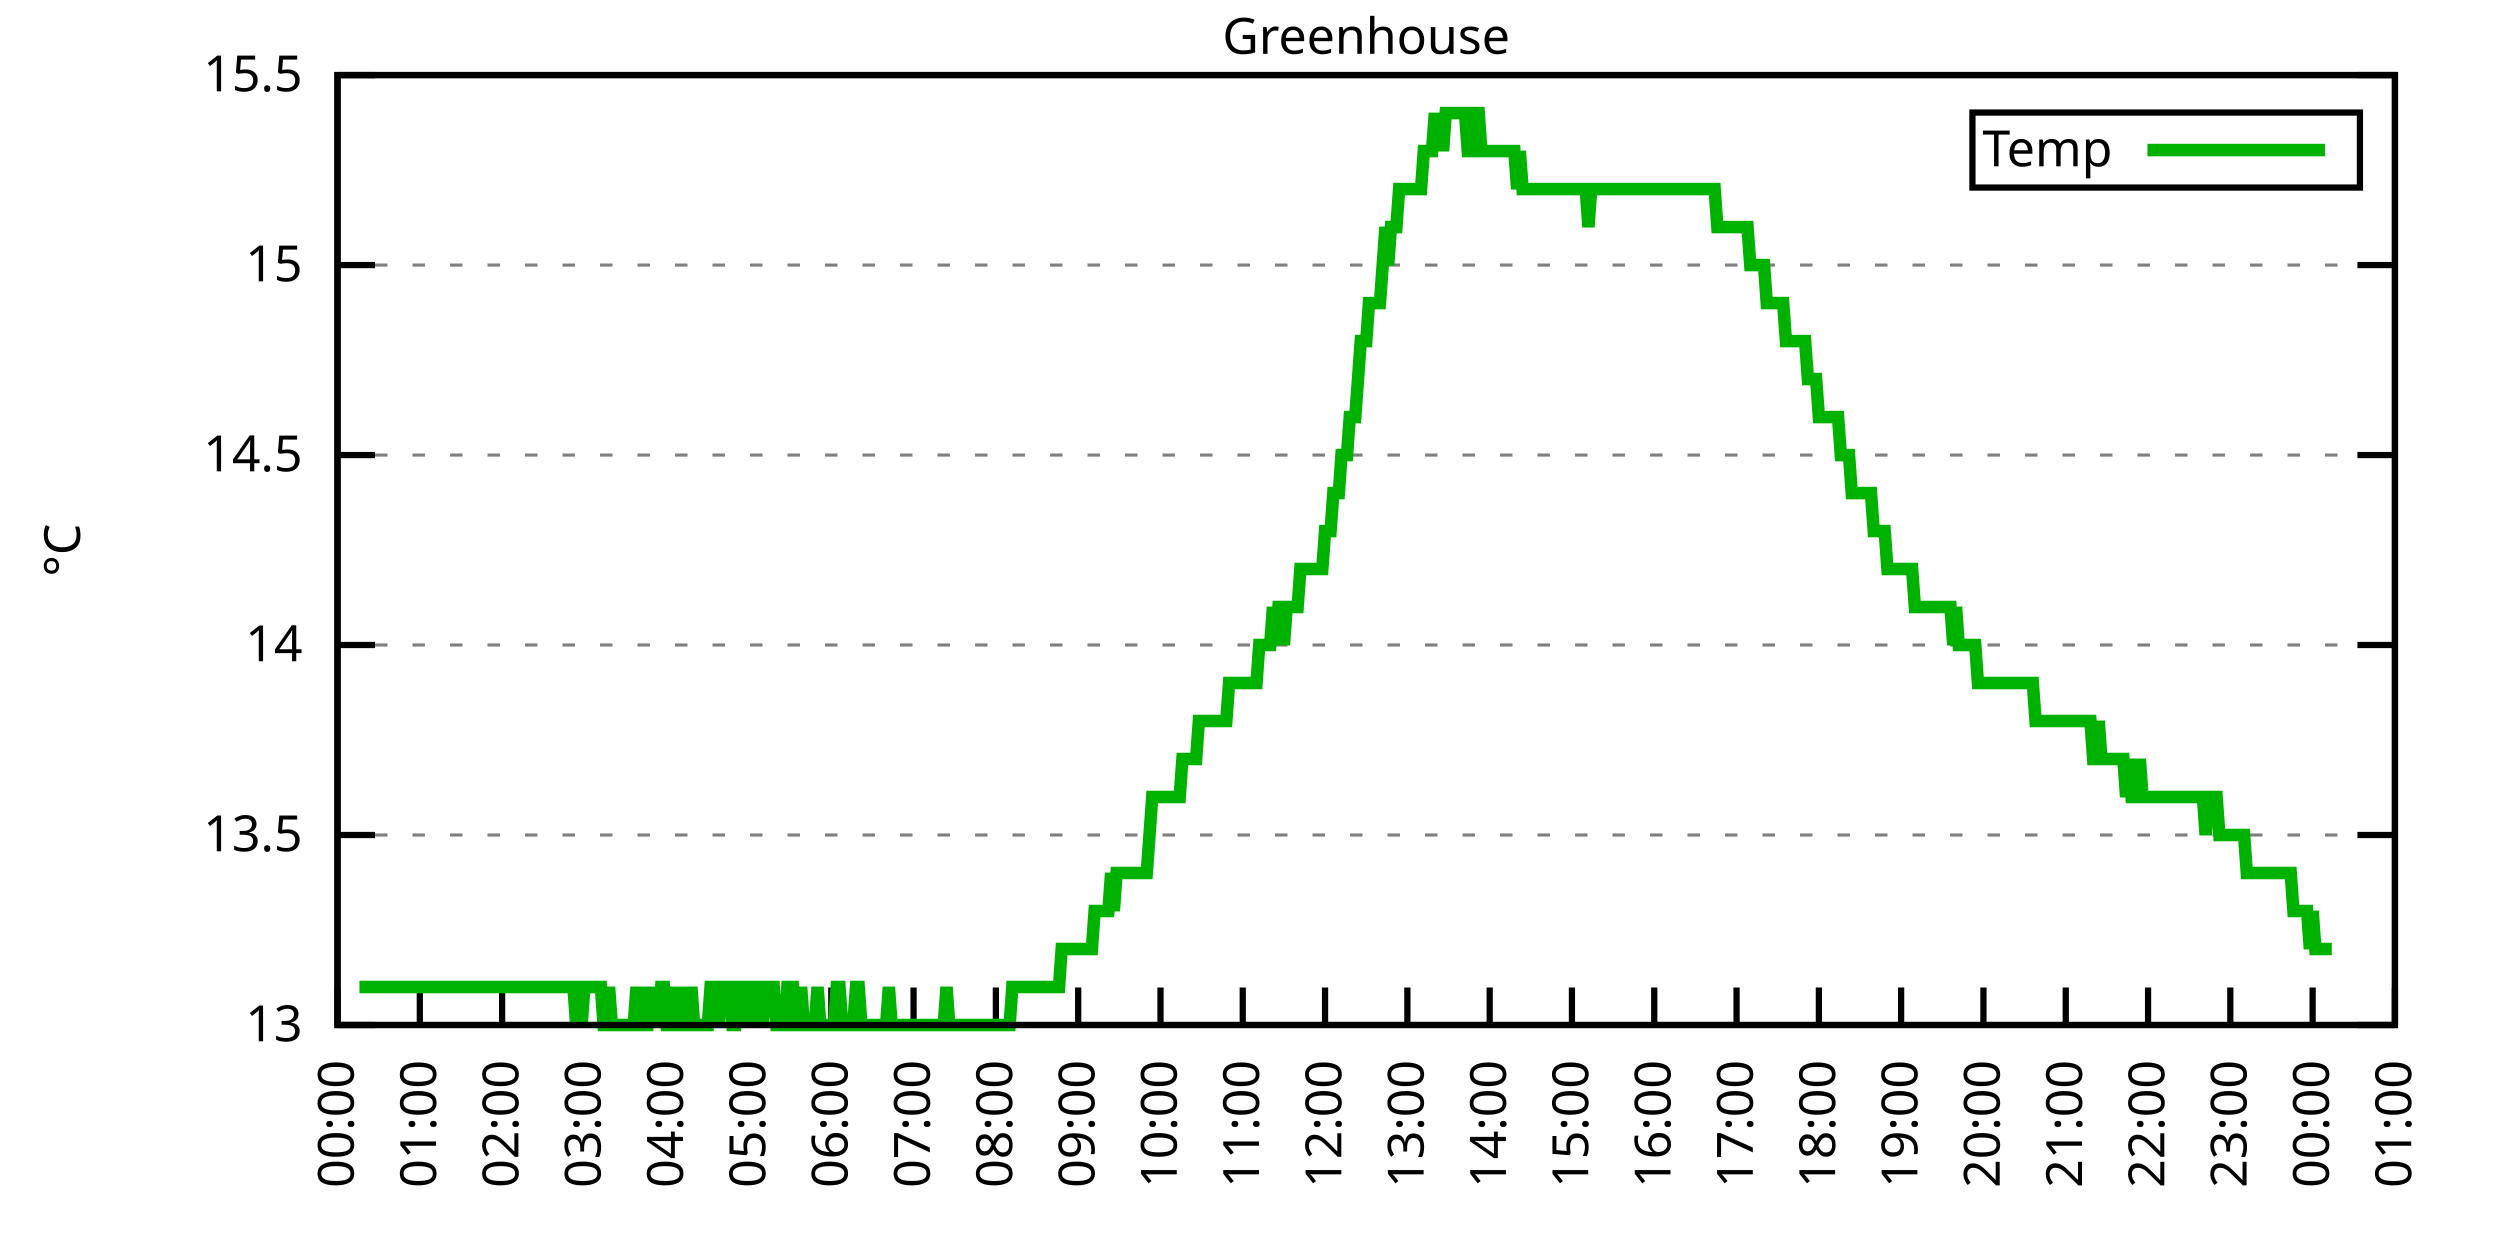
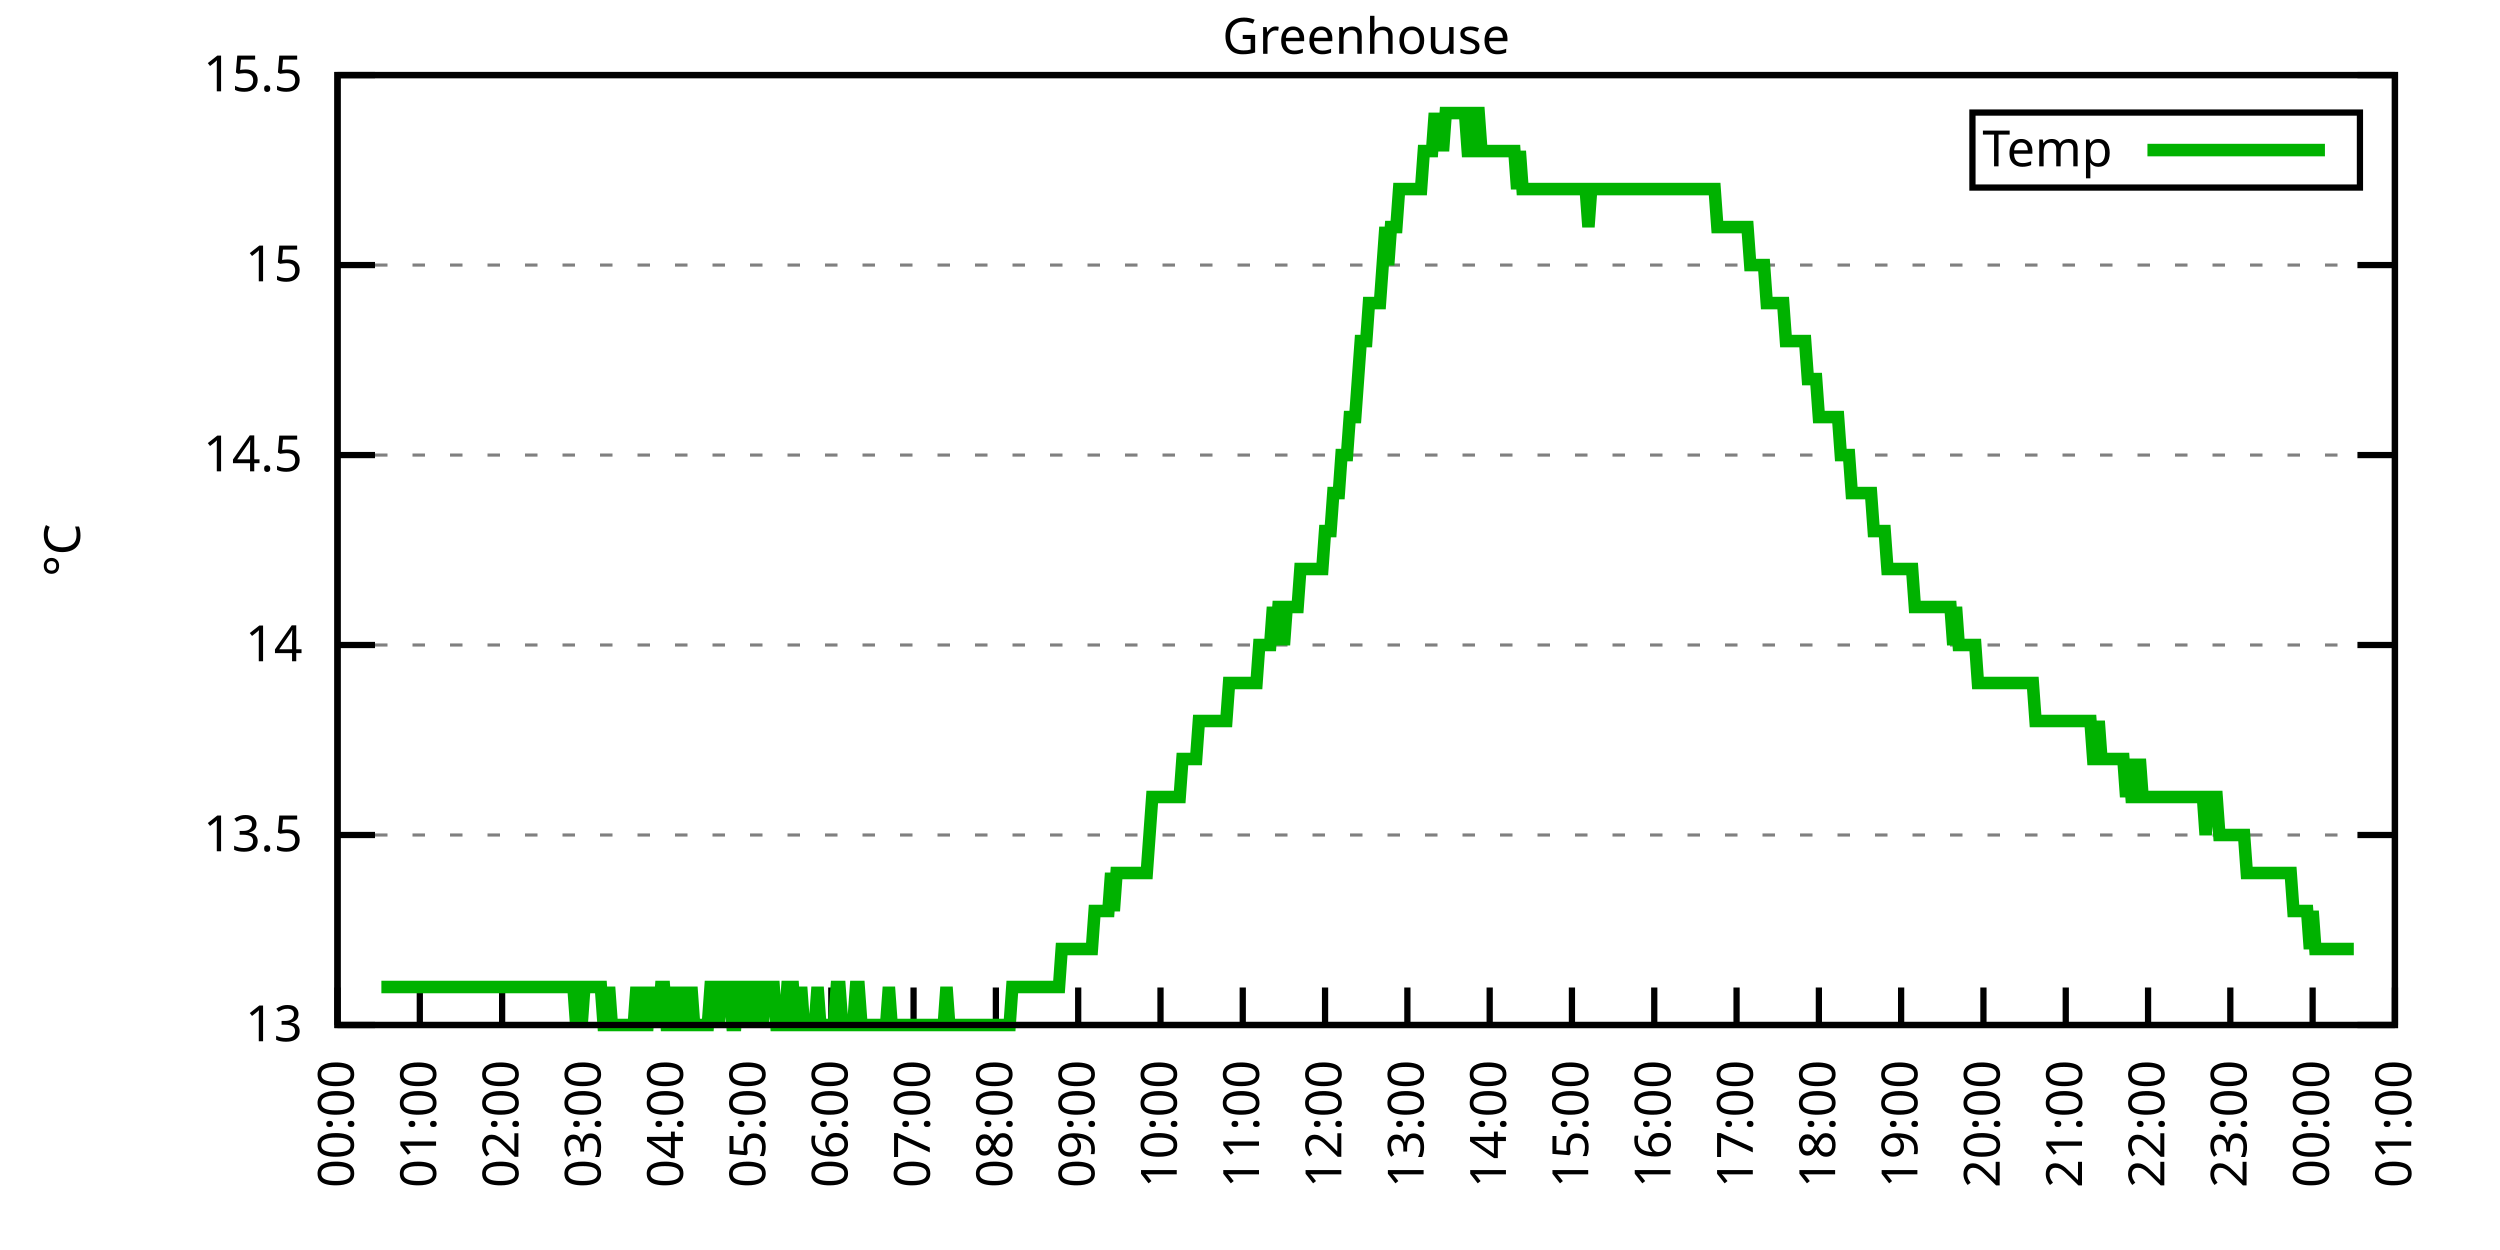
<svg xmlns="http://www.w3.org/2000/svg" xmlns:xlink="http://www.w3.org/1999/xlink" width="400" height="200" viewBox="0 0 400 200">
  <g id="gnuplot_canvas">
    <rect x="0" y="0" width="400" height="200" fill="none" />
    <defs>
      <circle id="gpDot" r="0.5" stroke-width="0.5" stroke="currentColor" />
      <path id="gpPt0" stroke-width="0.333" stroke="currentColor" d="M-1,0 h2 M0,-1 v2" />
      <path id="gpPt1" stroke-width="0.333" stroke="currentColor" d="M-1,-1 L1,1 M1,-1 L-1,1" />
      <path id="gpPt2" stroke-width="0.333" stroke="currentColor" d="M-1,0 L1,0 M0,-1 L0,1 M-1,-1 L1,1 M-1,1 L1,-1" />
      <rect id="gpPt3" stroke-width="0.333" stroke="currentColor" x="-1" y="-1" width="2" height="2" />
      <rect id="gpPt4" stroke-width="0.333" stroke="currentColor" fill="currentColor" x="-1" y="-1" width="2" height="2" />
      <circle id="gpPt5" stroke-width="0.333" stroke="currentColor" cx="0" cy="0" r="1" />
      <use xlink:href="#gpPt5" id="gpPt6" fill="currentColor" stroke="none" />
      <path id="gpPt7" stroke-width="0.333" stroke="currentColor" d="M0,-1.33 L-1.33,0.67 L1.33,0.67 z" />
      <use xlink:href="#gpPt7" id="gpPt8" fill="currentColor" stroke="none" />
      <use xlink:href="#gpPt7" id="gpPt9" stroke="currentColor" transform="rotate(180)" />
      <use xlink:href="#gpPt9" id="gpPt10" fill="currentColor" stroke="none" />
      <use xlink:href="#gpPt3" id="gpPt11" stroke="currentColor" transform="rotate(45)" />
      <use xlink:href="#gpPt11" id="gpPt12" fill="currentColor" stroke="none" />
      <path id="gpPt13" stroke-width="0.333" stroke="currentColor" d="M0,1.330 L1.265,0.411 L0.782,-1.067 L-0.782,-1.076 L-1.265,0.411 z" />
      <use xlink:href="#gpPt13" id="gpPt14" fill="currentColor" stroke="none" />
      <filter id="textbox" filterUnits="objectBoundingBox" x="0" y="0" height="1" width="1">
        <feFlood flood-color="white" flood-opacity="1" result="bgnd" />
        <feComposite in="SourceGraphic" in2="bgnd" operator="atop" />
      </filter>
      <filter id="greybox" filterUnits="objectBoundingBox" x="0" y="0" height="1" width="1">
        <feFlood flood-color="lightgrey" flood-opacity="1" result="grey" />
        <feComposite in="SourceGraphic" in2="grey" operator="atop" />
      </filter>
    </defs>
    <g fill="none" color="white" stroke="currentColor" stroke-width="1.00" stroke-linecap="butt" stroke-linejoin="miter">
</g>
    <g fill="none" color="black" stroke="currentColor" stroke-width="1.00" stroke-linecap="butt" stroke-linejoin="miter">
      <g stroke="none" shape-rendering="crispEdges">
        <polygon fill="rgb(255, 255, 255)" points="54.00,164.00 383.18,164.00 383.18,12.02 54.00,12.02 " />
      </g>
    </g>
    <g fill="none" color="black" stroke="currentColor" stroke-width="1.00" stroke-linecap="butt" stroke-linejoin="miter">
</g>
    <g fill="none" color="black" stroke="black" stroke-width="0.50" stroke-linecap="butt" stroke-linejoin="miter">
</g>
    <g fill="none" color="gray" stroke="currentColor" stroke-width="0.50" stroke-linecap="butt" stroke-linejoin="miter">
      <path stroke="gray" stroke-dasharray="2,4" class="gridline" d="M54.00,164.00 L383.19,164.00  " />
    </g>
    <g fill="none" color="gray" stroke="gray" stroke-width="1.00" stroke-linecap="butt" stroke-linejoin="miter">
</g>
    <g fill="none" color="black" stroke="currentColor" stroke-width="1.00" stroke-linecap="butt" stroke-linejoin="miter">
      <path stroke="black" d="M54.00,164.00 L60.00,164.00 M383.19,164.00 L377.19,164.00  " />
      <g transform="translate(48.40,166.60)" stroke="none" fill="black" font-family="Sans" font-size="8.00" text-anchor="end">
        <text>
          <tspan font-family="Sans"> 13</tspan>
        </text>
      </g>
    </g>
    <g fill="none" color="black" stroke="currentColor" stroke-width="1.00" stroke-linecap="butt" stroke-linejoin="miter">
</g>
    <g fill="none" color="black" stroke="black" stroke-width="0.50" stroke-linecap="butt" stroke-linejoin="miter">
</g>
    <g fill="none" color="gray" stroke="currentColor" stroke-width="0.50" stroke-linecap="butt" stroke-linejoin="miter">
      <path stroke="gray" stroke-dasharray="2,4" class="gridline" d="M54.00,133.60 L383.19,133.60  " />
    </g>
    <g fill="none" color="gray" stroke="gray" stroke-width="1.00" stroke-linecap="butt" stroke-linejoin="miter">
</g>
    <g fill="none" color="black" stroke="currentColor" stroke-width="1.00" stroke-linecap="butt" stroke-linejoin="miter">
      <path stroke="black" d="M54.00,133.60 L60.00,133.60 M383.19,133.60 L377.19,133.60  " />
      <g transform="translate(48.40,136.20)" stroke="none" fill="black" font-family="Sans" font-size="8.00" text-anchor="end">
        <text>
          <tspan font-family="Sans"> 13.5</tspan>
        </text>
      </g>
    </g>
    <g fill="none" color="black" stroke="currentColor" stroke-width="1.00" stroke-linecap="butt" stroke-linejoin="miter">
</g>
    <g fill="none" color="black" stroke="black" stroke-width="0.50" stroke-linecap="butt" stroke-linejoin="miter">
</g>
    <g fill="none" color="gray" stroke="currentColor" stroke-width="0.50" stroke-linecap="butt" stroke-linejoin="miter">
      <path stroke="gray" stroke-dasharray="2,4" class="gridline" d="M54.00,103.20 L383.19,103.20  " />
    </g>
    <g fill="none" color="gray" stroke="gray" stroke-width="1.00" stroke-linecap="butt" stroke-linejoin="miter">
</g>
    <g fill="none" color="black" stroke="currentColor" stroke-width="1.00" stroke-linecap="butt" stroke-linejoin="miter">
      <path stroke="black" d="M54.00,103.20 L60.00,103.20 M383.19,103.20 L377.19,103.20  " />
      <g transform="translate(48.40,105.80)" stroke="none" fill="black" font-family="Sans" font-size="8.00" text-anchor="end">
        <text>
          <tspan font-family="Sans"> 14</tspan>
        </text>
      </g>
    </g>
    <g fill="none" color="black" stroke="currentColor" stroke-width="1.00" stroke-linecap="butt" stroke-linejoin="miter">
</g>
    <g fill="none" color="black" stroke="black" stroke-width="0.50" stroke-linecap="butt" stroke-linejoin="miter">
</g>
    <g fill="none" color="gray" stroke="currentColor" stroke-width="0.50" stroke-linecap="butt" stroke-linejoin="miter">
      <path stroke="gray" stroke-dasharray="2,4" class="gridline" d="M54.00,72.81 L383.19,72.81  " />
    </g>
    <g fill="none" color="gray" stroke="gray" stroke-width="1.00" stroke-linecap="butt" stroke-linejoin="miter">
</g>
    <g fill="none" color="black" stroke="currentColor" stroke-width="1.00" stroke-linecap="butt" stroke-linejoin="miter">
      <path stroke="black" d="M54.00,72.81 L60.00,72.81 M383.19,72.81 L377.19,72.81  " />
      <g transform="translate(48.40,75.41)" stroke="none" fill="black" font-family="Sans" font-size="8.00" text-anchor="end">
        <text>
          <tspan font-family="Sans"> 14.5</tspan>
        </text>
      </g>
    </g>
    <g fill="none" color="black" stroke="currentColor" stroke-width="1.00" stroke-linecap="butt" stroke-linejoin="miter">
</g>
    <g fill="none" color="black" stroke="black" stroke-width="0.50" stroke-linecap="butt" stroke-linejoin="miter">
</g>
    <g fill="none" color="gray" stroke="currentColor" stroke-width="0.50" stroke-linecap="butt" stroke-linejoin="miter">
      <path stroke="gray" stroke-dasharray="2,4" class="gridline" d="M54.00,42.41 L383.19,42.41  " />
    </g>
    <g fill="none" color="gray" stroke="gray" stroke-width="1.00" stroke-linecap="butt" stroke-linejoin="miter">
</g>
    <g fill="none" color="black" stroke="currentColor" stroke-width="1.00" stroke-linecap="butt" stroke-linejoin="miter">
      <path stroke="black" d="M54.00,42.41 L60.00,42.41 M383.19,42.41 L377.19,42.41  " />
      <g transform="translate(48.40,45.01)" stroke="none" fill="black" font-family="Sans" font-size="8.00" text-anchor="end">
        <text>
          <tspan font-family="Sans"> 15</tspan>
        </text>
      </g>
    </g>
    <g fill="none" color="black" stroke="currentColor" stroke-width="1.00" stroke-linecap="butt" stroke-linejoin="miter">
</g>
    <g fill="none" color="black" stroke="black" stroke-width="0.50" stroke-linecap="butt" stroke-linejoin="miter">
</g>
    <g fill="none" color="gray" stroke="currentColor" stroke-width="0.50" stroke-linecap="butt" stroke-linejoin="miter">
      <path stroke="gray" stroke-dasharray="2,4" class="gridline" d="M54.00,12.01 L383.19,12.01  " />
    </g>
    <g fill="none" color="gray" stroke="gray" stroke-width="1.00" stroke-linecap="butt" stroke-linejoin="miter">
</g>
    <g fill="none" color="black" stroke="currentColor" stroke-width="1.00" stroke-linecap="butt" stroke-linejoin="miter">
      <path stroke="black" d="M54.00,12.01 L60.00,12.01 M383.19,12.01 L377.19,12.01  " />
      <g transform="translate(48.40,14.61)" stroke="none" fill="black" font-family="Sans" font-size="8.00" text-anchor="end">
        <text>
          <tspan font-family="Sans"> 15.5</tspan>
        </text>
      </g>
    </g>
    <g fill="none" color="black" stroke="currentColor" stroke-width="1.00" stroke-linecap="butt" stroke-linejoin="miter">
      <path stroke="black" d="M54.00,164.00 L54.00,158.00  " />
      <g transform="translate(56.60,169.60) rotate(270.00)" stroke="none" fill="black" font-family="Sans" font-size="8.00" text-anchor="end">
        <text>
          <tspan font-family="Sans">00:00</tspan>
        </text>
      </g>
    </g>
    <g fill="none" color="black" stroke="currentColor" stroke-width="1.00" stroke-linecap="butt" stroke-linejoin="miter">
      <path stroke="black" d="M67.17,164.00 L67.17,158.00  " />
      <g transform="translate(69.77,169.60) rotate(270.00)" stroke="none" fill="black" font-family="Sans" font-size="8.00" text-anchor="end">
        <text>
          <tspan font-family="Sans">01:00</tspan>
        </text>
      </g>
    </g>
    <g fill="none" color="black" stroke="currentColor" stroke-width="1.00" stroke-linecap="butt" stroke-linejoin="miter">
      <path stroke="black" d="M80.34,164.00 L80.34,158.00  " />
      <g transform="translate(82.94,169.60) rotate(270.00)" stroke="none" fill="black" font-family="Sans" font-size="8.00" text-anchor="end">
        <text>
          <tspan font-family="Sans">02:00</tspan>
        </text>
      </g>
    </g>
    <g fill="none" color="black" stroke="currentColor" stroke-width="1.00" stroke-linecap="butt" stroke-linejoin="miter">
      <path stroke="black" d="M93.50,164.00 L93.50,158.00  " />
      <g transform="translate(96.10,169.60) rotate(270.00)" stroke="none" fill="black" font-family="Sans" font-size="8.00" text-anchor="end">
        <text>
          <tspan font-family="Sans">03:00</tspan>
        </text>
      </g>
    </g>
    <g fill="none" color="black" stroke="currentColor" stroke-width="1.00" stroke-linecap="butt" stroke-linejoin="miter">
      <path stroke="black" d="M106.67,164.00 L106.67,158.00  " />
      <g transform="translate(109.27,169.60) rotate(270.00)" stroke="none" fill="black" font-family="Sans" font-size="8.00" text-anchor="end">
        <text>
          <tspan font-family="Sans">04:00</tspan>
        </text>
      </g>
    </g>
    <g fill="none" color="black" stroke="currentColor" stroke-width="1.00" stroke-linecap="butt" stroke-linejoin="miter">
      <path stroke="black" d="M119.84,164.00 L119.84,158.00  " />
      <g transform="translate(122.44,169.60) rotate(270.00)" stroke="none" fill="black" font-family="Sans" font-size="8.00" text-anchor="end">
        <text>
          <tspan font-family="Sans">05:00</tspan>
        </text>
      </g>
    </g>
    <g fill="none" color="black" stroke="currentColor" stroke-width="1.00" stroke-linecap="butt" stroke-linejoin="miter">
      <path stroke="black" d="M133.01,164.00 L133.01,158.00  " />
      <g transform="translate(135.61,169.60) rotate(270.00)" stroke="none" fill="black" font-family="Sans" font-size="8.00" text-anchor="end">
        <text>
          <tspan font-family="Sans">06:00</tspan>
        </text>
      </g>
    </g>
    <g fill="none" color="black" stroke="currentColor" stroke-width="1.00" stroke-linecap="butt" stroke-linejoin="miter">
      <path stroke="black" d="M146.17,164.00 L146.17,158.00  " />
      <g transform="translate(148.77,169.60) rotate(270.00)" stroke="none" fill="black" font-family="Sans" font-size="8.00" text-anchor="end">
        <text>
          <tspan font-family="Sans">07:00</tspan>
        </text>
      </g>
    </g>
    <g fill="none" color="black" stroke="currentColor" stroke-width="1.00" stroke-linecap="butt" stroke-linejoin="miter">
      <path stroke="black" d="M159.34,164.00 L159.34,158.00  " />
      <g transform="translate(161.94,169.60) rotate(270.00)" stroke="none" fill="black" font-family="Sans" font-size="8.00" text-anchor="end">
        <text>
          <tspan font-family="Sans">08:00</tspan>
        </text>
      </g>
    </g>
    <g fill="none" color="black" stroke="currentColor" stroke-width="1.00" stroke-linecap="butt" stroke-linejoin="miter">
      <path stroke="black" d="M172.51,164.00 L172.51,158.00  " />
      <g transform="translate(175.11,169.60) rotate(270.00)" stroke="none" fill="black" font-family="Sans" font-size="8.00" text-anchor="end">
        <text>
          <tspan font-family="Sans">09:00</tspan>
        </text>
      </g>
    </g>
    <g fill="none" color="black" stroke="currentColor" stroke-width="1.00" stroke-linecap="butt" stroke-linejoin="miter">
      <path stroke="black" d="M185.68,164.00 L185.68,158.00  " />
      <g transform="translate(188.28,169.60) rotate(270.00)" stroke="none" fill="black" font-family="Sans" font-size="8.00" text-anchor="end">
        <text>
          <tspan font-family="Sans">10:00</tspan>
        </text>
      </g>
    </g>
    <g fill="none" color="black" stroke="currentColor" stroke-width="1.00" stroke-linecap="butt" stroke-linejoin="miter">
      <path stroke="black" d="M198.84,164.00 L198.84,158.00  " />
      <g transform="translate(201.44,169.60) rotate(270.00)" stroke="none" fill="black" font-family="Sans" font-size="8.00" text-anchor="end">
        <text>
          <tspan font-family="Sans">11:00</tspan>
        </text>
      </g>
    </g>
    <g fill="none" color="black" stroke="currentColor" stroke-width="1.00" stroke-linecap="butt" stroke-linejoin="miter">
      <path stroke="black" d="M212.01,164.00 L212.01,158.00  " />
      <g transform="translate(214.61,169.60) rotate(270.00)" stroke="none" fill="black" font-family="Sans" font-size="8.00" text-anchor="end">
        <text>
          <tspan font-family="Sans">12:00</tspan>
        </text>
      </g>
    </g>
    <g fill="none" color="black" stroke="currentColor" stroke-width="1.00" stroke-linecap="butt" stroke-linejoin="miter">
      <path stroke="black" d="M225.18,164.00 L225.18,158.00  " />
      <g transform="translate(227.78,169.60) rotate(270.00)" stroke="none" fill="black" font-family="Sans" font-size="8.00" text-anchor="end">
        <text>
          <tspan font-family="Sans">13:00</tspan>
        </text>
      </g>
    </g>
    <g fill="none" color="black" stroke="currentColor" stroke-width="1.00" stroke-linecap="butt" stroke-linejoin="miter">
      <path stroke="black" d="M238.35,164.00 L238.35,158.00  " />
      <g transform="translate(240.95,169.60) rotate(270.00)" stroke="none" fill="black" font-family="Sans" font-size="8.00" text-anchor="end">
        <text>
          <tspan font-family="Sans">14:00</tspan>
        </text>
      </g>
    </g>
    <g fill="none" color="black" stroke="currentColor" stroke-width="1.00" stroke-linecap="butt" stroke-linejoin="miter">
      <path stroke="black" d="M251.51,164.00 L251.51,158.00  " />
      <g transform="translate(254.11,169.60) rotate(270.00)" stroke="none" fill="black" font-family="Sans" font-size="8.00" text-anchor="end">
        <text>
          <tspan font-family="Sans">15:00</tspan>
        </text>
      </g>
    </g>
    <g fill="none" color="black" stroke="currentColor" stroke-width="1.00" stroke-linecap="butt" stroke-linejoin="miter">
      <path stroke="black" d="M264.68,164.00 L264.68,158.00  " />
      <g transform="translate(267.28,169.60) rotate(270.00)" stroke="none" fill="black" font-family="Sans" font-size="8.00" text-anchor="end">
        <text>
          <tspan font-family="Sans">16:00</tspan>
        </text>
      </g>
    </g>
    <g fill="none" color="black" stroke="currentColor" stroke-width="1.00" stroke-linecap="butt" stroke-linejoin="miter">
      <path stroke="black" d="M277.85,164.00 L277.85,158.00  " />
      <g transform="translate(280.45,169.60) rotate(270.00)" stroke="none" fill="black" font-family="Sans" font-size="8.00" text-anchor="end">
        <text>
          <tspan font-family="Sans">17:00</tspan>
        </text>
      </g>
    </g>
    <g fill="none" color="black" stroke="currentColor" stroke-width="1.00" stroke-linecap="butt" stroke-linejoin="miter">
      <path stroke="black" d="M291.02,164.00 L291.02,158.00  " />
      <g transform="translate(293.62,169.60) rotate(270.00)" stroke="none" fill="black" font-family="Sans" font-size="8.00" text-anchor="end">
        <text>
          <tspan font-family="Sans">18:00</tspan>
        </text>
      </g>
    </g>
    <g fill="none" color="black" stroke="currentColor" stroke-width="1.00" stroke-linecap="butt" stroke-linejoin="miter">
      <path stroke="black" d="M304.18,164.00 L304.18,158.00  " />
      <g transform="translate(306.78,169.60) rotate(270.00)" stroke="none" fill="black" font-family="Sans" font-size="8.00" text-anchor="end">
        <text>
          <tspan font-family="Sans">19:00</tspan>
        </text>
      </g>
    </g>
    <g fill="none" color="black" stroke="currentColor" stroke-width="1.00" stroke-linecap="butt" stroke-linejoin="miter">
      <path stroke="black" d="M317.35,164.00 L317.35,158.00  " />
      <g transform="translate(319.95,169.60) rotate(270.00)" stroke="none" fill="black" font-family="Sans" font-size="8.00" text-anchor="end">
        <text>
          <tspan font-family="Sans">20:00</tspan>
        </text>
      </g>
    </g>
    <g fill="none" color="black" stroke="currentColor" stroke-width="1.00" stroke-linecap="butt" stroke-linejoin="miter">
      <path stroke="black" d="M330.52,164.00 L330.52,158.00  " />
      <g transform="translate(333.12,169.60) rotate(270.00)" stroke="none" fill="black" font-family="Sans" font-size="8.00" text-anchor="end">
        <text>
          <tspan font-family="Sans">21:00</tspan>
        </text>
      </g>
    </g>
    <g fill="none" color="black" stroke="currentColor" stroke-width="1.00" stroke-linecap="butt" stroke-linejoin="miter">
      <path stroke="black" d="M343.69,164.00 L343.69,158.00  " />
      <g transform="translate(346.29,169.60) rotate(270.00)" stroke="none" fill="black" font-family="Sans" font-size="8.00" text-anchor="end">
        <text>
          <tspan font-family="Sans">22:00</tspan>
        </text>
      </g>
    </g>
    <g fill="none" color="black" stroke="currentColor" stroke-width="1.00" stroke-linecap="butt" stroke-linejoin="miter">
      <path stroke="black" d="M356.85,164.00 L356.85,158.00  " />
      <g transform="translate(359.45,169.60) rotate(270.00)" stroke="none" fill="black" font-family="Sans" font-size="8.00" text-anchor="end">
        <text>
          <tspan font-family="Sans">23:00</tspan>
        </text>
      </g>
    </g>
    <g fill="none" color="black" stroke="currentColor" stroke-width="1.00" stroke-linecap="butt" stroke-linejoin="miter">
      <path stroke="black" d="M370.02,164.00 L370.02,158.00  " />
      <g transform="translate(372.62,169.60) rotate(270.00)" stroke="none" fill="black" font-family="Sans" font-size="8.00" text-anchor="end">
        <text>
          <tspan font-family="Sans">00:00</tspan>
        </text>
      </g>
    </g>
    <g fill="none" color="black" stroke="currentColor" stroke-width="1.00" stroke-linecap="butt" stroke-linejoin="miter">
      <path stroke="black" d="M383.19,164.00 L383.19,158.00  " />
      <g transform="translate(385.79,169.60) rotate(270.00)" stroke="none" fill="black" font-family="Sans" font-size="8.00" text-anchor="end">
        <text>
          <tspan font-family="Sans">01:00</tspan>
        </text>
      </g>
    </g>
    <g fill="none" color="black" stroke="currentColor" stroke-width="1.00" stroke-linecap="butt" stroke-linejoin="miter">
</g>
    <g fill="none" color="black" stroke="currentColor" stroke-width="1.00" stroke-linecap="butt" stroke-linejoin="miter">
      <path stroke="black" d="M54.00,12.01 L54.00,164.00 L383.19,164.00 L383.19,12.01 L54.00,12.01 Z  " />
    </g>
    <g fill="none" color="black" stroke="currentColor" stroke-width="1.00" stroke-linecap="butt" stroke-linejoin="miter">
</g>
    <g fill="none" color="black" stroke="currentColor" stroke-width="1.00" stroke-linecap="butt" stroke-linejoin="miter">
      <path stroke="black" d="M315.59,30.01 L315.59,18.01 L377.59,18.01 L377.59,30.01 L315.59,30.01 Z  " />
    </g>
    <g id="Greenhouse_plot_1">
      <g fill="none" color="white" stroke="black" stroke-width="2.00" stroke-linecap="butt" stroke-linejoin="miter">
</g>
      <g fill="none" color="black" stroke="currentColor" stroke-width="2.00" stroke-linecap="butt" stroke-linejoin="miter">
        <g transform="translate(337.99,26.61)" stroke="none" fill="black" font-family="Sans" font-size="8.00" text-anchor="end">
          <text>
            <tspan font-family="Sans">Temp</tspan>
          </text>
        </g>
      </g>
      <g fill="none" color="black" stroke="currentColor" stroke-width="2.00" stroke-linecap="butt" stroke-linejoin="miter">
-         <path stroke="rgb(  0, 178,   0)" d="M343.59,24.01 L371.99,24.01 M57.51,157.92 L57.95,157.92 L58.39,157.92 L58.83,157.92 L59.27,157.92 L59.71,157.92   L60.14,157.92 L60.58,157.92 L61.02,157.92 L61.46,157.92 L61.90,157.92 L62.34,157.92 L62.78,157.92 L63.22,157.92   L63.66,157.92 L64.10,157.92 L64.53,157.92 L64.97,157.92 L65.41,157.92 L65.85,157.92 L66.29,157.92 L66.73,157.92   L67.17,157.92 L67.61,157.92 L68.05,157.92 L68.48,157.92 L68.92,157.92 L69.36,157.92 L69.80,157.92 L70.24,157.92   L70.68,157.92 L71.12,157.92 L71.56,157.92 L72.00,157.92 L72.43,157.92 L72.87,157.92 L73.31,157.92 L73.75,157.92   L74.19,157.92 L74.63,157.92 L75.07,157.92 L75.51,157.92 L75.95,157.92 L76.38,157.92 L76.82,157.92 L77.26,157.92   L77.70,157.92 L78.14,157.92 L78.58,157.92 L79.02,157.92 L79.46,157.92 L79.90,157.92 L80.34,157.92 L80.77,157.92   L81.21,157.92 L81.65,157.92 L82.09,157.92 L82.53,157.92 L82.97,157.92 L83.41,157.92 L83.85,157.92 L84.29,157.92   L84.72,157.92 L85.16,157.92 L85.60,157.92 L86.04,157.92 L86.48,157.92 L86.92,157.92 L87.36,157.92 L87.80,157.92   L88.24,157.92 L88.67,157.92 L89.11,157.92 L89.55,157.92 L89.99,157.92 L90.43,157.92 L90.87,157.92 L91.31,157.92   L91.75,157.92 L92.19,164.00 L92.62,157.92 L93.06,164.00 L93.50,157.92 L93.94,157.92 L94.38,157.92 L94.82,157.92   L95.26,157.92 L95.70,157.92 L96.14,157.92 L96.58,164.00 L97.01,164.00 L97.45,157.92 L97.89,164.00 L98.33,164.00   L98.77,164.00 L99.21,164.00 L99.65,164.00 L100.09,164.00 L100.53,164.00 L100.96,164.00 L101.40,164.00 L101.84,157.92   L102.28,164.00 L102.72,157.92 L103.16,164.00 L103.60,164.00 L104.04,157.92 L104.48,164.00 L104.91,157.92 L105.35,164.00   L105.79,157.92 L106.23,157.92 L106.67,164.00 L107.11,164.00 L107.55,157.92 L107.99,164.00 L108.43,164.00 L108.87,157.92   L109.30,164.00 L109.74,164.00 L110.18,164.00 L110.62,157.92 L111.06,164.00 L111.50,164.00 L111.94,164.00 L112.38,164.00   L112.82,164.00 L113.25,164.00 L113.69,157.92 L114.13,157.92 L114.57,157.92 L115.01,164.00 L115.45,157.92 L115.89,157.92   L116.33,157.92 L116.77,157.92 L117.20,164.00 L117.64,164.00 L118.08,157.92 L118.52,157.92 L118.96,164.00 L119.40,157.92   L119.84,164.00 L120.28,157.92 L120.72,157.92 L121.15,164.00 L121.59,157.92 L122.03,164.00 L122.47,157.92 L122.91,157.92   L123.35,157.92 L123.79,157.92 L124.23,164.00 L124.67,164.00 L125.11,164.00 L125.54,164.00 L125.98,157.92 L126.42,157.92   L126.86,157.92 L127.30,164.00 L127.74,164.00 L128.18,157.92 L128.62,164.00 L129.06,164.00 L129.49,164.00 L129.93,164.00   L130.37,164.00 L130.81,157.92 L131.25,164.00 L131.69,164.00 L132.13,164.00 L132.57,164.00 L133.01,164.00 L133.44,164.00   L133.88,157.92 L134.32,157.92 L134.76,164.00 L135.20,164.00 L135.64,164.00 L136.08,164.00 L136.52,164.00 L136.96,157.92   L137.39,157.92 L137.83,164.00 L138.27,164.00 L138.71,164.00 L139.15,164.00 L139.59,164.00 L140.03,164.00 L140.47,164.00   L140.91,164.00 L141.35,164.00 L141.78,164.00 L142.22,157.92 L142.66,164.00 L143.10,164.00 L143.54,164.00 L143.98,164.00   L144.42,164.00 L144.86,164.00 L145.30,164.00 L145.73,164.00 L146.17,164.00 L146.61,164.00 L147.05,164.00 L147.49,164.00   L147.93,164.00 L148.37,164.00 L148.81,164.00 L149.25,164.00 L149.68,164.00 L150.12,164.00 L150.56,164.00 L151.00,164.00   L151.44,157.92 L151.88,164.00 L152.32,164.00 L152.76,164.00 L153.20,164.00 L153.63,164.00 L154.07,164.00 L154.51,164.00   L154.95,164.00 L155.39,164.00 L155.83,164.00 L156.27,164.00 L156.71,164.00 L157.15,164.00 L157.59,164.00 L158.02,164.00   L158.46,164.00 L158.90,164.00 L159.34,164.00 L159.78,164.00 L160.22,164.00 L160.66,164.00 L161.10,164.00 L161.54,164.00   L161.97,157.92 L162.41,157.92 L162.85,157.92 L163.29,157.92 L163.73,157.92 L164.17,157.92 L164.61,157.92 L165.05,157.92   L165.49,157.92 L165.92,157.92 L166.36,157.92 L166.80,157.92 L167.24,157.92 L167.68,157.92 L168.12,157.92 L168.56,157.92   L169.00,157.92 L169.44,157.92 L169.87,151.84 L170.31,151.84 L170.75,151.84 L171.19,151.84 L171.63,151.84 L172.07,151.84   L172.51,151.84 L172.95,151.84 L173.39,151.84 L173.83,151.84 L174.26,151.84 L174.70,151.84 L175.14,145.76 L175.58,145.76   L176.02,145.76 L176.46,145.76 L176.90,145.76 L177.34,145.76 L177.78,139.68 L178.21,145.76 L178.65,139.68 L179.09,139.68   L179.53,139.68 L179.97,139.68 L180.41,139.68 L180.85,139.68 L181.29,139.68 L181.73,139.68 L182.16,139.68 L182.60,139.68   L183.04,139.68 L183.48,139.68 L183.92,133.60 L184.36,127.52 L184.80,127.52 L185.24,127.52 L185.68,127.52 L186.11,127.52   L186.55,127.52 L186.99,127.52 L187.43,127.52 L187.87,127.52 L188.31,127.52 L188.75,127.52 L189.19,121.44 L189.63,121.44   L190.07,121.44 L190.50,121.44 L190.94,121.44 L191.38,121.44 L191.82,115.36 L192.26,115.36 L192.70,115.36 L193.14,115.36   L193.58,115.36 L194.02,115.36 L194.45,115.36 L194.89,115.36 L195.33,115.36 L195.77,115.36 L196.21,115.36 L196.65,109.28   L197.09,109.28 L197.53,109.28 L197.97,109.28 L198.40,109.28 L198.84,109.28 L199.28,109.28 L199.72,109.28 L200.16,109.28   L200.60,109.28 L201.04,109.28 L201.48,103.20 L201.92,103.20 L202.35,103.20 L202.79,103.20 L203.23,103.20 L203.67,97.12   L204.11,103.20 L204.55,97.12 L204.99,97.12 L205.43,103.20 L205.87,97.12 L206.31,97.12 L206.74,97.12 L207.18,97.12   L207.62,97.12 L208.06,91.04 L208.50,91.04 L208.94,91.04 L209.38,91.04 L209.82,91.04 L210.26,91.04 L210.69,91.04   L211.13,91.04 L211.57,91.04 L212.01,84.97 L212.45,84.97 L212.89,84.97 L213.33,78.89 L213.77,78.89 L214.21,78.89   L214.64,72.81 L215.08,72.81 L215.52,72.81 L215.96,66.73 L216.40,66.73 L216.84,66.73 L217.28,60.65 L217.72,54.57   L218.16,54.57 L218.60,54.57 L219.03,48.49 L219.47,48.49 L219.91,48.49 L220.35,48.49 L220.79,48.49 L221.23,42.41   L221.67,36.33 L222.11,42.41 L222.55,36.33 L222.98,36.33 L223.42,36.33 L223.86,30.25 L224.30,30.25 L224.74,30.25   L225.18,30.25 L225.62,30.25 L226.06,30.25 L226.50,30.25 L226.93,30.25 L227.37,30.25 L227.81,24.17 L228.25,24.17   L228.69,24.17 L229.13,24.17 L229.57,18.09 L230.01,24.17 L230.45,18.09 L230.88,24.17 L231.32,18.09 L231.76,18.09   L232.20,18.09 L232.64,18.09 L233.08,18.09 L233.52,18.09 L233.96,18.09 L234.40,18.09 L234.84,24.17 L235.27,24.17   L235.71,24.17 L236.15,18.09 L236.59,18.09 L237.03,24.17 L237.47,24.17 L237.91,24.17 L238.35,24.17 L238.79,24.17   L239.22,24.17 L239.66,24.17 L240.10,24.17 L240.54,24.17 L240.98,24.17 L241.42,24.17 L241.86,24.17 L242.30,24.17   L242.74,30.25 L243.17,24.17 L243.61,30.25 L244.05,30.25 L244.49,30.25 L244.93,30.25 L245.37,30.25 L245.81,30.25   L246.25,30.25 L246.69,30.25 L247.12,30.25 L247.56,30.25 L248.00,30.25 L248.44,30.25 L248.88,30.25 L249.32,30.25   L249.76,30.25 L250.20,30.25 L250.64,30.25 L251.08,30.25 L251.51,30.25 L251.95,30.25 L252.39,30.25 L252.83,30.25   L253.27,30.25 L253.71,30.25 L254.15,36.33 L254.59,30.25 L255.03,30.25 L255.46,30.25 L255.90,30.25 L256.34,30.25   L256.78,30.25 L257.22,30.25 L257.66,30.25 L258.10,30.25 L258.54,30.25 L258.98,30.25 L259.41,30.25 L259.85,30.25   L260.29,30.25 L260.73,30.25 L261.17,30.25 L261.61,30.25 L262.05,30.25 L262.49,30.25 L262.93,30.25 L263.36,30.25   L263.80,30.25 L264.24,30.25 L264.68,30.25 L265.12,30.25 L265.56,30.25 L266.00,30.25 L266.44,30.25 L266.88,30.25   L267.32,30.25 L267.75,30.25 L268.19,30.25 L268.63,30.25 L269.07,30.25 L269.51,30.25 L269.95,30.25 L270.39,30.25   L270.83,30.25 L271.27,30.25 L271.70,30.25 L272.14,30.25 L272.58,30.25 L273.02,30.25 L273.46,30.25 L273.90,30.25   L274.34,30.25 L274.78,36.33 L275.22,36.33 L275.65,36.33 L276.09,36.33 L276.53,36.33 L276.97,36.33 L277.41,36.33   L277.85,36.33 L278.29,36.33 L278.73,36.33 L279.17,36.33 L279.60,36.33 L280.04,42.41 L280.48,42.41 L280.92,42.41   L281.36,42.41 L281.80,42.41 L282.24,42.41 L282.68,48.49 L283.12,48.49 L283.56,48.49 L283.99,48.49 L284.43,48.49   L284.87,48.49 L285.31,48.49 L285.75,54.57 L286.19,54.57 L286.63,54.57 L287.07,54.57 L287.51,54.57 L287.94,54.57   L288.38,54.57 L288.82,54.57 L289.26,60.65 L289.70,60.65 L290.14,60.65 L290.58,60.65 L291.02,66.73 L291.46,66.73   L291.89,66.73 L292.33,66.73 L292.77,66.73 L293.21,66.73 L293.65,66.73 L294.09,66.73 L294.53,72.81 L294.97,72.81   L295.41,72.81 L295.84,72.81 L296.28,78.89 L296.72,78.89 L297.16,78.89 L297.60,78.89 L298.04,78.89 L298.48,78.89   L298.92,78.89 L299.36,78.89 L299.80,84.97 L300.23,84.97 L300.67,84.97 L301.11,84.97 L301.55,84.97 L301.99,91.04   L302.43,91.04 L302.87,91.04 L303.31,91.04 L303.75,91.04 L304.18,91.04 L304.62,91.04 L305.06,91.04 L305.50,91.04   L305.94,91.04 L306.38,97.12 L306.82,97.12 L307.26,97.12 L307.70,97.12 L308.13,97.12 L308.57,97.12 L309.01,97.12   L309.45,97.12 L309.89,97.12 L310.33,97.12 L310.77,97.12 L311.21,97.12 L311.65,97.12 L312.08,97.12 L312.52,103.20   L312.96,97.12 L313.40,103.20 L313.84,103.20 L314.28,103.20 L314.72,103.20 L315.16,103.20 L315.60,103.20 L316.04,103.20   L316.47,109.28 L316.91,109.28 L317.35,109.28 L317.79,109.28 L318.23,109.28 L318.67,109.28 L319.11,109.28 L319.55,109.28   L319.99,109.28 L320.42,109.28 L320.86,109.28 L321.30,109.28 L321.74,109.28 L322.18,109.28 L322.62,109.28 L323.06,109.28   L323.50,109.28 L323.94,109.28 L324.37,109.28 L324.81,109.28 L325.25,109.28 L325.69,115.36 L326.13,115.36 L326.57,115.36   L327.01,115.36 L327.45,115.36 L327.89,115.36 L328.33,115.36 L328.76,115.36 L329.20,115.36 L329.64,115.36 L330.08,115.36   L330.52,115.36 L330.96,115.36 L331.40,115.36 L331.84,115.36 L332.28,115.36 L332.71,115.36 L333.15,115.36 L333.59,115.36   L334.03,115.36 L334.47,115.36 L334.91,121.44 L335.35,121.44 L335.79,115.36 L336.23,121.44 L336.66,121.44 L337.10,121.44   L337.54,121.44 L337.98,121.44 L338.42,121.44 L338.86,121.44 L339.30,121.44 L339.74,121.44 L340.18,127.52 L340.61,121.44   L341.05,127.52 L341.49,127.52 L341.93,127.52 L342.37,121.44 L342.81,127.52 L343.25,127.52 L343.69,127.52 L344.13,127.52   L344.57,127.52 L345.00,127.52 L345.44,127.52 L345.88,127.52 L346.32,127.52 L346.76,127.52 L347.20,127.52 L347.64,127.52   L348.08,127.52 L348.52,127.52 L348.95,127.52 L349.39,127.52 L349.83,127.52 L350.27,127.52 L350.71,127.52 L351.15,127.52   L351.59,127.52 L352.03,127.52 L352.47,127.52 L352.90,133.60 L353.34,127.52 L353.78,127.52 L354.22,127.52 L354.66,127.52   L355.10,133.60 L355.54,133.60 L355.98,133.60 L356.42,133.60 L356.85,133.60 L357.29,133.60 L357.73,133.60 L358.17,133.60   L358.61,133.60 L359.05,133.60 L359.49,139.68 L359.93,139.68 L360.37,139.68 L360.81,139.68 L361.24,139.68 L361.68,139.68   L362.12,139.68 L362.56,139.68 L363.00,139.68 L363.44,139.68 L363.88,139.68 L364.32,139.68 L364.76,139.68 L365.19,139.68   L365.63,139.68 L366.07,139.68 L366.51,139.68 L366.95,145.76 L367.39,145.76 L367.83,145.76 L368.27,145.76 L368.71,145.76   L369.14,145.76 L369.58,151.84 L370.02,145.76 L370.46,151.84 L370.90,151.84 L371.34,151.84 L371.78,151.84 L372.22,151.84   L372.66,151.84 L373.09,151.84  " />
+         <path stroke="rgb(  0, 178,   0)" d="M343.59,24.01 L371.99,24.01 M61.02,157.92 L61.46,157.92 L61.90,157.92 L62.34,157.92 L62.78,157.92 L63.22,157.92   L63.66,157.92 L64.10,157.92 L64.53,157.92 L64.97,157.92 L65.41,157.92 L65.85,157.92 L66.29,157.92 L66.73,157.92   L67.17,157.92 L67.61,157.92 L68.05,157.92 L68.48,157.92 L68.92,157.92 L69.36,157.92 L69.80,157.92 L70.24,157.92   L70.68,157.92 L71.12,157.92 L71.56,157.92 L72.00,157.92 L72.43,157.92 L72.87,157.92 L73.31,157.92 L73.75,157.92   L74.19,157.92 L74.63,157.92 L75.07,157.92 L75.51,157.92 L75.95,157.92 L76.38,157.92 L76.82,157.92 L77.26,157.92   L77.70,157.92 L78.14,157.92 L78.58,157.92 L79.02,157.92 L79.46,157.92 L79.90,157.92 L80.34,157.92 L80.77,157.92   L81.21,157.92 L81.65,157.92 L82.09,157.92 L82.53,157.92 L82.97,157.92 L83.41,157.92 L83.85,157.92 L84.29,157.92   L84.72,157.92 L85.16,157.92 L85.60,157.92 L86.04,157.92 L86.48,157.92 L86.92,157.92 L87.36,157.92 L87.80,157.92   L88.24,157.92 L88.67,157.92 L89.11,157.92 L89.55,157.92 L89.99,157.92 L90.43,157.92 L90.87,157.92 L91.31,157.92   L91.75,157.92 L92.19,164.00 L92.62,157.92 L93.06,164.00 L93.50,157.92 L93.94,157.92 L94.38,157.92 L94.82,157.92   L95.26,157.92 L95.70,157.92 L96.14,157.92 L96.58,164.00 L97.01,164.00 L97.45,157.92 L97.89,164.00 L98.33,164.00   L98.77,164.00 L99.21,164.00 L99.65,164.00 L100.09,164.00 L100.53,164.00 L100.96,164.00 L101.40,164.00 L101.84,157.92   L102.28,164.00 L102.72,157.92 L103.16,164.00 L103.60,164.00 L104.04,157.92 L104.48,164.00 L104.91,157.92 L105.35,164.00   L105.79,157.92 L106.23,157.92 L106.67,164.00 L107.11,164.00 L107.55,157.92 L107.99,164.00 L108.43,164.00 L108.87,157.92   L109.30,164.00 L109.74,164.00 L110.18,164.00 L110.62,157.92 L111.06,164.00 L111.50,164.00 L111.94,164.00 L112.38,164.00   L112.82,164.00 L113.25,164.00 L113.69,157.92 L114.13,157.92 L114.57,157.92 L115.01,164.00 L115.45,157.92 L115.89,157.92   L116.33,157.92 L116.77,157.92 L117.20,164.00 L117.64,164.00 L118.08,157.92 L118.52,157.92 L118.96,164.00 L119.40,157.92   L119.84,164.00 L120.28,157.92 L120.72,157.92 L121.15,164.00 L121.59,157.92 L122.03,164.00 L122.47,157.92 L122.91,157.92   L123.35,157.92 L123.79,157.92 L124.23,164.00 L124.67,164.00 L125.11,164.00 L125.54,164.00 L125.98,157.92 L126.42,157.92   L126.86,157.92 L127.30,164.00 L127.74,164.00 L128.18,157.92 L128.62,164.00 L129.06,164.00 L129.49,164.00 L129.93,164.00   L130.37,164.00 L130.81,157.92 L131.25,164.00 L131.69,164.00 L132.13,164.00 L132.57,164.00 L133.01,164.00 L133.44,164.00   L133.88,157.92 L134.32,157.92 L134.76,164.00 L135.20,164.00 L135.64,164.00 L136.08,164.00 L136.52,164.00 L136.96,157.92   L137.39,157.92 L137.83,164.00 L138.27,164.00 L138.71,164.00 L139.15,164.00 L139.59,164.00 L140.03,164.00 L140.47,164.00   L140.91,164.00 L141.35,164.00 L141.78,164.00 L142.22,157.92 L142.66,164.00 L143.10,164.00 L143.54,164.00 L143.98,164.00   L144.42,164.00 L144.86,164.00 L145.30,164.00 L145.73,164.00 L146.17,164.00 L146.61,164.00 L147.05,164.00 L147.49,164.00   L147.93,164.00 L148.37,164.00 L148.81,164.00 L149.25,164.00 L149.68,164.00 L150.12,164.00 L150.56,164.00 L151.00,164.00   L151.44,157.92 L151.88,164.00 L152.32,164.00 L152.76,164.00 L153.20,164.00 L153.63,164.00 L154.07,164.00 L154.51,164.00   L154.95,164.00 L155.39,164.00 L155.83,164.00 L156.27,164.00 L156.71,164.00 L157.15,164.00 L157.59,164.00 L158.02,164.00   L158.46,164.00 L158.90,164.00 L159.34,164.00 L159.78,164.00 L160.22,164.00 L160.66,164.00 L161.10,164.00 L161.54,164.00   L161.97,157.92 L162.41,157.92 L162.85,157.92 L163.29,157.92 L163.73,157.92 L164.17,157.92 L164.61,157.92 L165.05,157.92   L165.49,157.92 L165.92,157.92 L166.36,157.92 L166.80,157.92 L167.24,157.92 L167.68,157.92 L168.12,157.92 L168.56,157.92   L169.00,157.92 L169.44,157.92 L169.87,151.84 L170.31,151.84 L170.75,151.84 L171.19,151.84 L171.63,151.84 L172.07,151.84   L172.51,151.84 L172.95,151.84 L173.39,151.84 L173.83,151.84 L174.26,151.84 L174.70,151.84 L175.14,145.76 L175.58,145.76   L176.02,145.76 L176.46,145.76 L176.90,145.76 L177.34,145.76 L177.78,139.68 L178.21,145.76 L178.65,139.68 L179.09,139.68   L179.53,139.68 L179.97,139.68 L180.41,139.68 L180.85,139.68 L181.29,139.68 L181.73,139.68 L182.16,139.68 L182.60,139.68   L183.04,139.68 L183.48,139.68 L183.92,133.60 L184.36,127.52 L184.80,127.52 L185.24,127.52 L185.68,127.52 L186.11,127.52   L186.55,127.52 L186.99,127.52 L187.43,127.52 L187.87,127.52 L188.31,127.52 L188.75,127.52 L189.19,121.44 L189.63,121.44   L190.07,121.44 L190.50,121.44 L190.94,121.44 L191.38,121.44 L191.82,115.36 L192.26,115.36 L192.70,115.36 L193.14,115.36   L193.58,115.36 L194.02,115.36 L194.45,115.36 L194.89,115.36 L195.33,115.36 L195.77,115.36 L196.21,115.36 L196.65,109.28   L197.09,109.28 L197.53,109.28 L197.97,109.28 L198.40,109.28 L198.84,109.28 L199.28,109.28 L199.72,109.28 L200.16,109.28   L200.60,109.28 L201.04,109.28 L201.48,103.20 L201.92,103.20 L202.35,103.20 L202.79,103.20 L203.23,103.20 L203.67,97.12   L204.11,103.20 L204.55,97.12 L204.99,97.12 L205.43,103.20 L205.87,97.12 L206.31,97.12 L206.74,97.12 L207.18,97.12   L207.62,97.12 L208.06,91.04 L208.50,91.04 L208.94,91.04 L209.38,91.04 L209.82,91.04 L210.26,91.04 L210.69,91.04   L211.13,91.04 L211.57,91.04 L212.01,84.97 L212.45,84.97 L212.89,84.97 L213.33,78.89 L213.77,78.89 L214.21,78.89   L214.64,72.81 L215.08,72.81 L215.52,72.81 L215.96,66.73 L216.40,66.73 L216.84,66.73 L217.28,60.65 L217.72,54.57   L218.16,54.57 L218.60,54.57 L219.03,48.49 L219.47,48.49 L219.91,48.49 L220.35,48.49 L220.79,48.49 L221.23,42.41   L221.67,36.33 L222.11,42.41 L222.55,36.33 L222.98,36.33 L223.42,36.33 L223.86,30.25 L224.30,30.25 L224.74,30.25   L225.18,30.25 L225.62,30.25 L226.06,30.25 L226.50,30.25 L226.93,30.25 L227.37,30.25 L227.81,24.17 L228.25,24.17   L228.69,24.17 L229.13,24.17 L229.57,18.09 L230.01,24.17 L230.45,18.09 L230.88,24.17 L231.32,18.09 L231.76,18.09   L232.20,18.09 L232.64,18.09 L233.08,18.09 L233.52,18.09 L233.96,18.09 L234.40,18.09 L234.84,24.17 L235.27,24.17   L235.71,24.17 L236.15,18.09 L236.59,18.09 L237.03,24.17 L237.47,24.17 L237.91,24.17 L238.35,24.17 L238.79,24.17   L239.22,24.17 L239.66,24.17 L240.10,24.17 L240.54,24.17 L240.98,24.17 L241.42,24.17 L241.86,24.17 L242.30,24.17   L242.74,30.25 L243.17,24.17 L243.61,30.25 L244.05,30.25 L244.49,30.25 L244.93,30.25 L245.37,30.25 L245.81,30.25   L246.25,30.25 L246.69,30.25 L247.12,30.25 L247.56,30.25 L248.00,30.25 L248.44,30.25 L248.88,30.25 L249.32,30.25   L249.76,30.25 L250.20,30.25 L250.64,30.25 L251.08,30.25 L251.51,30.25 L251.95,30.25 L252.39,30.25 L252.83,30.25   L253.27,30.25 L253.71,30.25 L254.15,36.33 L254.59,30.25 L255.03,30.25 L255.46,30.25 L255.90,30.25 L256.34,30.25   L256.78,30.25 L257.22,30.25 L257.66,30.25 L258.10,30.25 L258.54,30.25 L258.98,30.25 L259.41,30.25 L259.85,30.25   L260.29,30.25 L260.73,30.25 L261.17,30.25 L261.61,30.25 L262.05,30.25 L262.49,30.25 L262.93,30.25 L263.36,30.25   L263.80,30.25 L264.24,30.25 L264.68,30.25 L265.12,30.25 L265.56,30.25 L266.00,30.25 L266.44,30.25 L266.88,30.25   L267.32,30.25 L267.75,30.25 L268.19,30.25 L268.63,30.25 L269.07,30.25 L269.51,30.25 L269.95,30.25 L270.39,30.25   L270.83,30.25 L271.27,30.25 L271.70,30.25 L272.14,30.25 L272.58,30.25 L273.02,30.25 L273.46,30.25 L273.90,30.25   L274.34,30.25 L274.78,36.33 L275.22,36.33 L275.65,36.33 L276.09,36.33 L276.53,36.33 L276.97,36.33 L277.41,36.33   L277.85,36.33 L278.29,36.33 L278.73,36.33 L279.17,36.33 L279.60,36.33 L280.04,42.41 L280.48,42.41 L280.92,42.41   L281.36,42.41 L281.80,42.41 L282.24,42.41 L282.68,48.49 L283.12,48.49 L283.56,48.49 L283.99,48.49 L284.43,48.49   L284.87,48.49 L285.31,48.49 L285.75,54.57 L286.19,54.57 L286.63,54.57 L287.07,54.57 L287.51,54.57 L287.94,54.57   L288.38,54.57 L288.82,54.57 L289.26,60.65 L289.70,60.65 L290.14,60.65 L290.58,60.65 L291.02,66.73 L291.46,66.73   L291.89,66.73 L292.33,66.73 L292.77,66.73 L293.21,66.73 L293.65,66.73 L294.09,66.73 L294.53,72.81 L294.97,72.81   L295.41,72.81 L295.84,72.81 L296.28,78.89 L296.72,78.89 L297.16,78.89 L297.60,78.89 L298.04,78.89 L298.48,78.89   L298.92,78.89 L299.36,78.89 L299.80,84.97 L300.23,84.97 L300.67,84.97 L301.11,84.97 L301.55,84.97 L301.99,91.04   L302.43,91.04 L302.87,91.04 L303.31,91.04 L303.75,91.04 L304.18,91.04 L304.62,91.04 L305.06,91.04 L305.50,91.04   L305.94,91.04 L306.38,97.12 L306.82,97.12 L307.26,97.12 L307.70,97.12 L308.13,97.12 L308.57,97.12 L309.01,97.12   L309.45,97.12 L309.89,97.12 L310.33,97.12 L310.77,97.12 L311.21,97.12 L311.65,97.12 L312.08,97.12 L312.52,103.20   L312.96,97.12 L313.40,103.20 L313.84,103.20 L314.28,103.20 L314.72,103.20 L315.16,103.20 L315.60,103.20 L316.04,103.20   L316.47,109.28 L316.91,109.28 L317.35,109.28 L317.79,109.28 L318.23,109.28 L318.67,109.28 L319.11,109.28 L319.55,109.28   L319.99,109.28 L320.42,109.28 L320.86,109.28 L321.30,109.28 L321.74,109.28 L322.18,109.28 L322.62,109.28 L323.06,109.28   L323.50,109.28 L323.94,109.28 L324.37,109.28 L324.81,109.28 L325.25,109.28 L325.69,115.36 L326.13,115.36 L326.57,115.36   L327.01,115.36 L327.45,115.36 L327.89,115.36 L328.33,115.36 L328.76,115.36 L329.20,115.36 L329.64,115.36 L330.08,115.36   L330.52,115.36 L330.96,115.36 L331.40,115.36 L331.84,115.36 L332.28,115.36 L332.71,115.36 L333.15,115.36 L333.59,115.36   L334.03,115.36 L334.47,115.36 L334.91,121.44 L335.35,121.44 L335.79,115.36 L336.23,121.44 L336.66,121.44 L337.10,121.44   L337.54,121.44 L337.98,121.44 L338.42,121.44 L338.86,121.44 L339.30,121.44 L339.74,121.44 L340.18,127.52 L340.61,121.44   L341.05,127.52 L341.49,127.52 L341.93,127.52 L342.37,121.44 L342.81,127.52 L343.25,127.52 L343.69,127.52 L344.13,127.52   L344.57,127.52 L345.00,127.52 L345.44,127.52 L345.88,127.52 L346.32,127.52 L346.76,127.52 L347.20,127.52 L347.64,127.52   L348.08,127.52 L348.52,127.52 L348.95,127.52 L349.39,127.52 L349.83,127.52 L350.27,127.52 L350.71,127.52 L351.15,127.52   L351.59,127.52 L352.03,127.52 L352.47,127.52 L352.90,133.60 L353.34,127.52 L353.78,127.52 L354.22,127.52 L354.66,127.52   L355.10,133.60 L355.54,133.60 L355.98,133.60 L356.42,133.60 L356.85,133.60 L357.29,133.60 L357.73,133.60 L358.17,133.60   L358.61,133.60 L359.05,133.60 L359.49,139.68 L359.93,139.68 L360.37,139.68 L360.81,139.68 L361.24,139.68 L361.68,139.68   L362.12,139.68 L362.56,139.68 L363.00,139.68 L363.44,139.68 L363.88,139.68 L364.32,139.68 L364.76,139.68 L365.19,139.68   L365.63,139.68 L366.07,139.68 L366.51,139.68 L366.95,145.76 L367.39,145.76 L367.83,145.76 L368.27,145.76 L368.71,145.76   L369.14,145.76 L369.58,151.84 L370.02,145.76 L370.46,151.84 L370.90,151.84 L371.34,151.84 L371.78,151.84 L372.22,151.84   L372.66,151.84 L373.09,151.84 L373.53,151.84 L373.97,151.84 L374.41,151.84 L374.85,151.84 L375.29,151.84 L375.73,151.84   L376.17,151.84 L376.61,151.84  " />
      </g>
    </g>
    <g fill="none" color="black" stroke="currentColor" stroke-width="2.00" stroke-linecap="butt" stroke-linejoin="miter">
</g>
    <g fill="none" color="black" stroke="black" stroke-width="1.00" stroke-linecap="butt" stroke-linejoin="miter">
</g>
    <g fill="none" color="black" stroke="currentColor" stroke-width="1.00" stroke-linecap="butt" stroke-linejoin="miter">
      <path stroke="black" d="M54.00,12.01 L54.00,164.00 L383.19,164.00 L383.19,12.01 L54.00,12.01 Z  " />
      <g transform="translate(12.80,88.01) rotate(270.00)" stroke="none" fill="black" font-family="Sans" font-size="8.00" text-anchor="middle">
        <text>
          <tspan font-family="Sans">°C</tspan>
        </text>
      </g>
    </g>
    <g fill="none" color="black" stroke="currentColor" stroke-width="1.00" stroke-linecap="butt" stroke-linejoin="miter">
</g>
    <g fill="none" color="black" stroke="currentColor" stroke-width="1.00" stroke-linecap="butt" stroke-linejoin="miter">
      <g transform="translate(218.59,8.61)" stroke="none" fill="black" font-family="Sans" font-size="8.00" text-anchor="middle">
        <text>
          <tspan font-family="Sans">Greenhouse</tspan>
        </text>
      </g>
    </g>
    <g fill="none" color="black" stroke="currentColor" stroke-width="1.00" stroke-linecap="butt" stroke-linejoin="miter">
</g>
  </g>
</svg>
